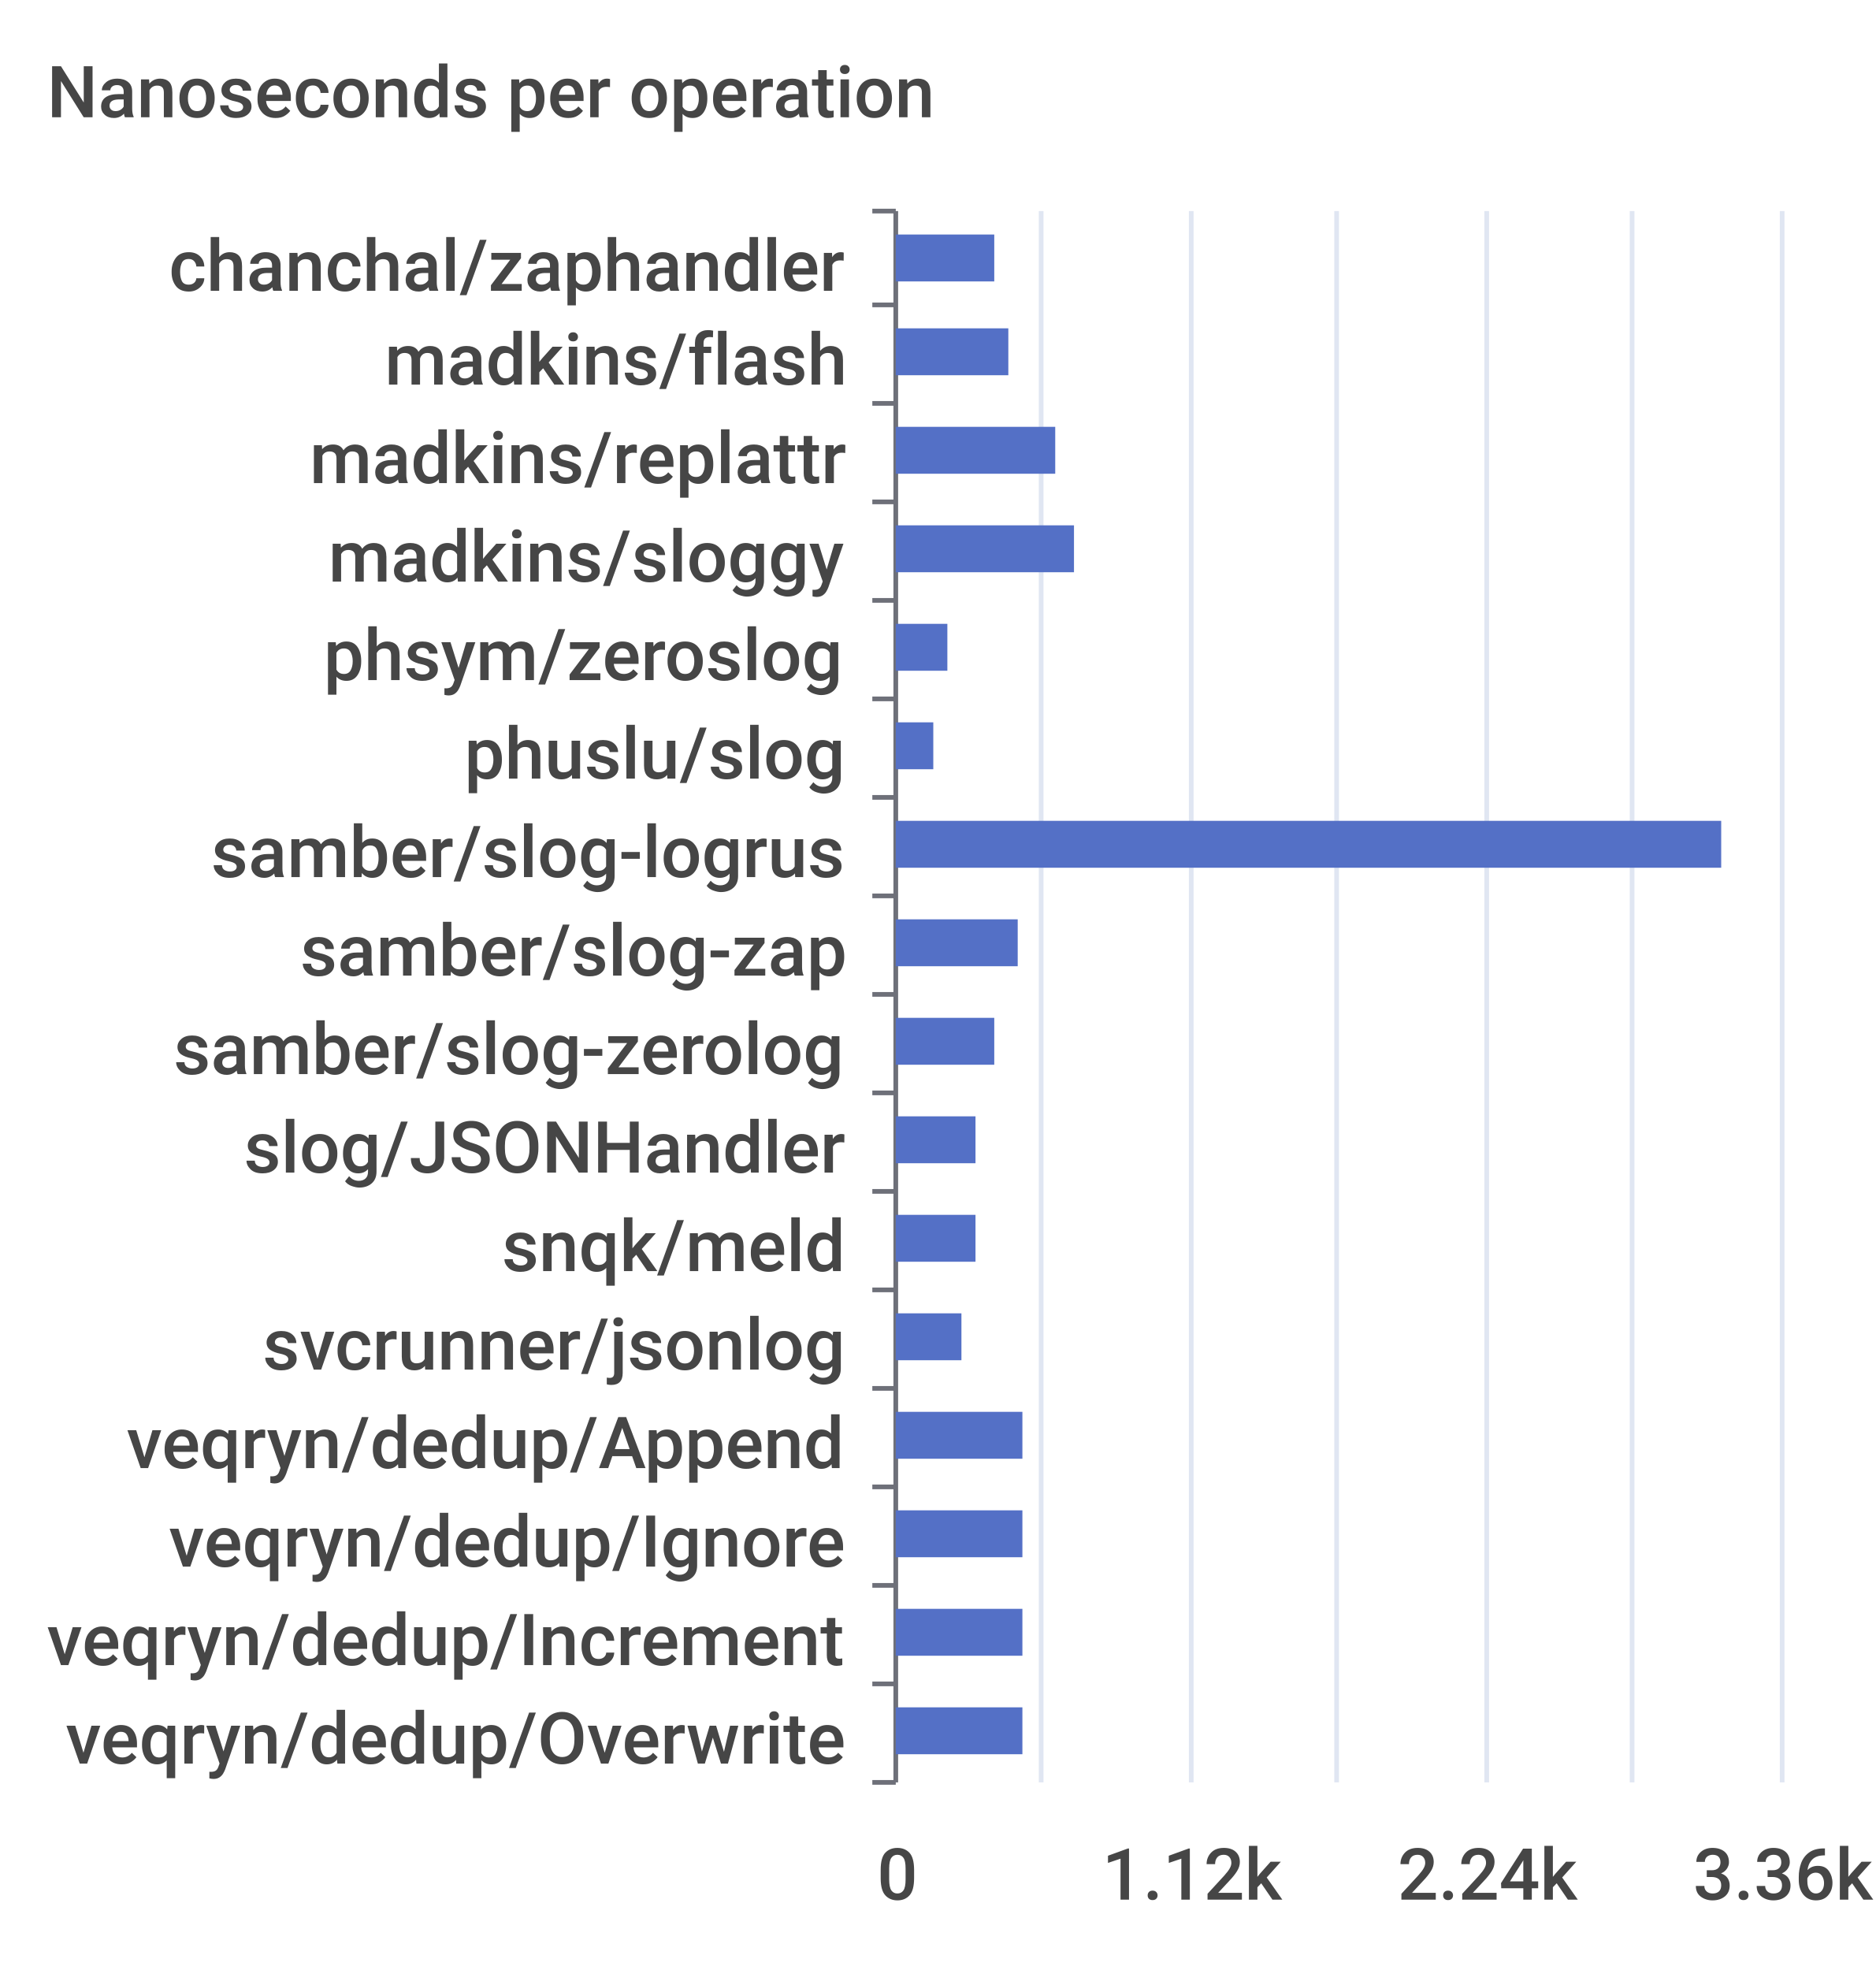
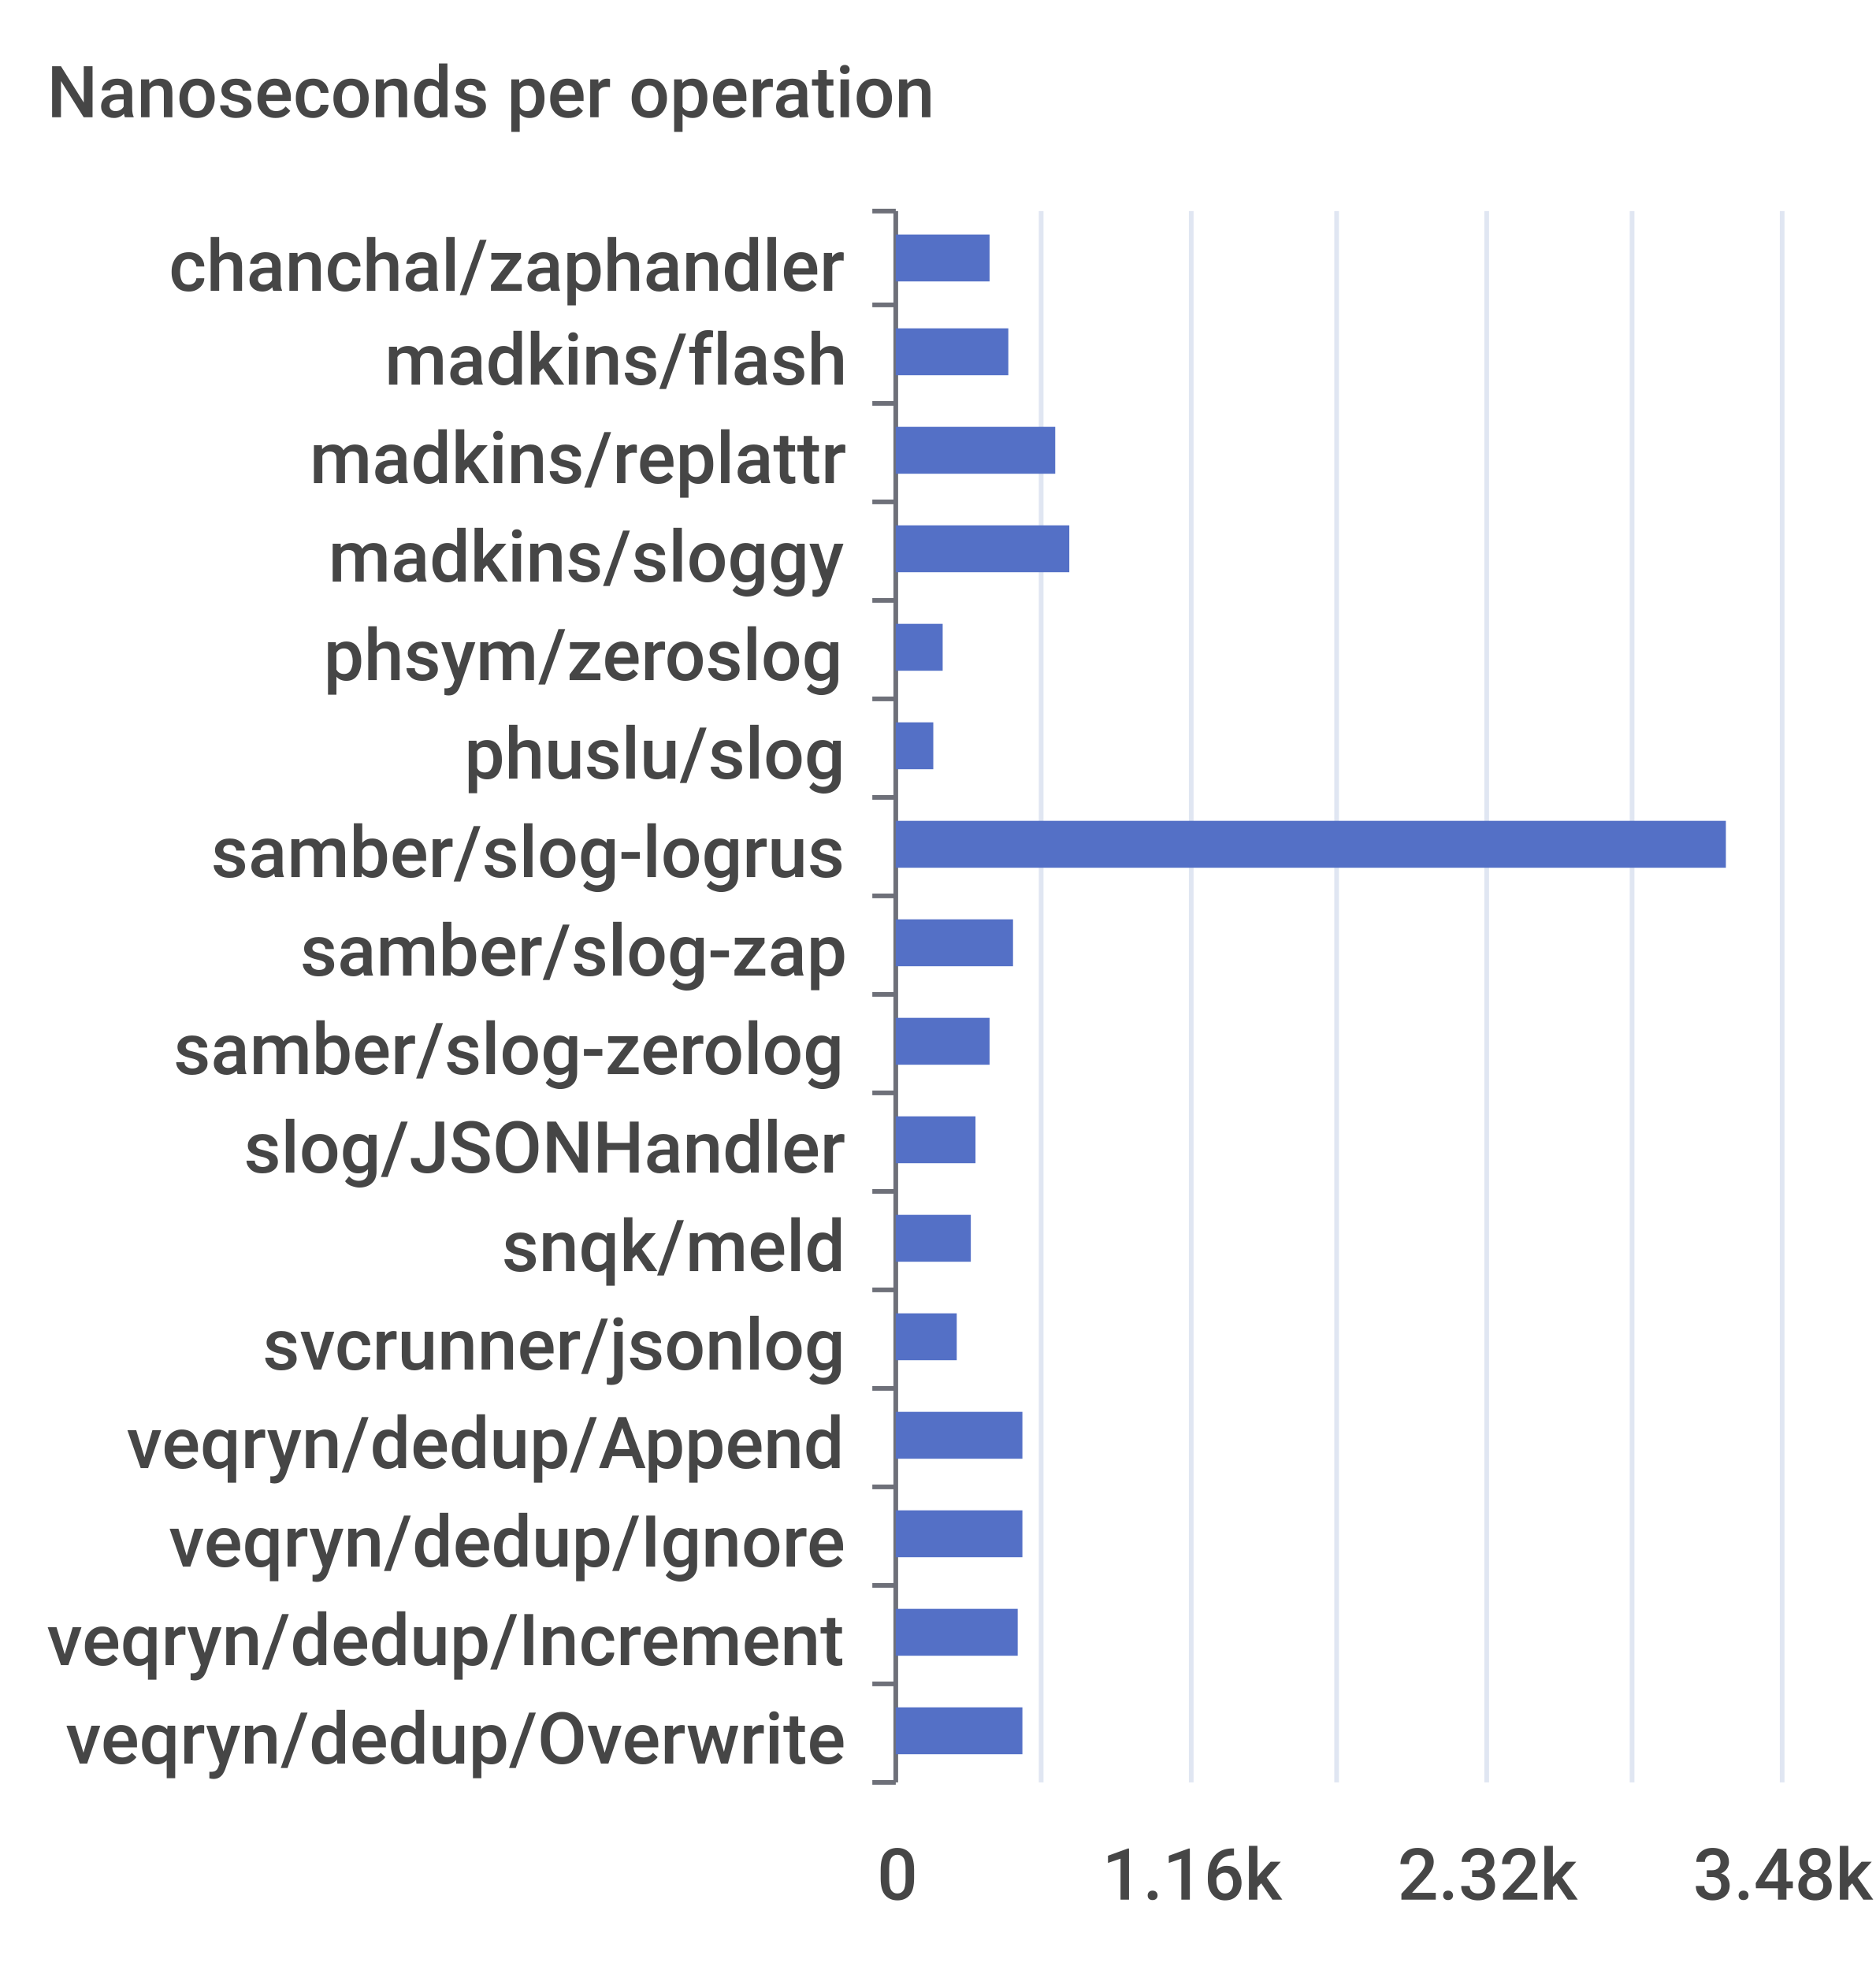
<svg xmlns="http://www.w3.org/2000/svg" viewBox="0 0 400 420">
  <path d="M 0 0 L 400 0 L 400 420 L 0 420 L 0 0" style="stroke-width:0;stroke:rgba(255,255,255,0.0);fill:rgba(255,255,255,1.0)" />
  <text x="10" y="25" style="stroke-width:0;stroke:none;fill:rgba(70,70,70,1.0);font-size:15.3px;font-family:'Roboto Medium',sans-serif">Nanoseconds per operation</text>
  <path d="M 186 45 L 191 45" style="stroke-width:1;stroke:rgba(110,112,121,1.0);fill:rgba(255,255,255,0.0)" />
  <path d="M 186 65 L 191 65" style="stroke-width:1;stroke:rgba(110,112,121,1.0);fill:rgba(255,255,255,0.0)" />
  <path d="M 186 86 L 191 86" style="stroke-width:1;stroke:rgba(110,112,121,1.0);fill:rgba(255,255,255,0.0)" />
  <path d="M 186 107 L 191 107" style="stroke-width:1;stroke:rgba(110,112,121,1.0);fill:rgba(255,255,255,0.0)" />
  <path d="M 186 128 L 191 128" style="stroke-width:1;stroke:rgba(110,112,121,1.0);fill:rgba(255,255,255,0.0)" />
  <path d="M 186 149 L 191 149" style="stroke-width:1;stroke:rgba(110,112,121,1.0);fill:rgba(255,255,255,0.0)" />
  <path d="M 186 170 L 191 170" style="stroke-width:1;stroke:rgba(110,112,121,1.0);fill:rgba(255,255,255,0.0)" />
  <path d="M 186 191 L 191 191" style="stroke-width:1;stroke:rgba(110,112,121,1.0);fill:rgba(255,255,255,0.0)" />
  <path d="M 186 212 L 191 212" style="stroke-width:1;stroke:rgba(110,112,121,1.0);fill:rgba(255,255,255,0.0)" />
  <path d="M 186 233 L 191 233" style="stroke-width:1;stroke:rgba(110,112,121,1.0);fill:rgba(255,255,255,0.0)" />
  <path d="M 186 254 L 191 254" style="stroke-width:1;stroke:rgba(110,112,121,1.0);fill:rgba(255,255,255,0.0)" />
  <path d="M 186 275 L 191 275" style="stroke-width:1;stroke:rgba(110,112,121,1.0);fill:rgba(255,255,255,0.0)" />
  <path d="M 186 296 L 191 296" style="stroke-width:1;stroke:rgba(110,112,121,1.0);fill:rgba(255,255,255,0.0)" />
  <path d="M 186 317 L 191 317" style="stroke-width:1;stroke:rgba(110,112,121,1.0);fill:rgba(255,255,255,0.0)" />
  <path d="M 186 338 L 191 338" style="stroke-width:1;stroke:rgba(110,112,121,1.0);fill:rgba(255,255,255,0.0)" />
  <path d="M 186 359 L 191 359" style="stroke-width:1;stroke:rgba(110,112,121,1.0);fill:rgba(255,255,255,0.0)" />
  <path d="M 186 380 L 191 380" style="stroke-width:1;stroke:rgba(110,112,121,1.0);fill:rgba(255,255,255,0.0)" />
  <path d="M 191 45 L 191 380" style="stroke-width:1;stroke:rgba(110,112,121,1.0);fill:rgba(255,255,255,0.0)" />
  <text x="36" y="62" style="stroke-width:0;stroke:none;fill:rgba(70,70,70,1.0);font-size:15.3px;font-family:'Roboto Medium',sans-serif">chanchal/zaphandler</text>
  <text x="82" y="82" style="stroke-width:0;stroke:none;fill:rgba(70,70,70,1.0);font-size:15.3px;font-family:'Roboto Medium',sans-serif">madkins/flash</text>
  <text x="66" y="103" style="stroke-width:0;stroke:none;fill:rgba(70,70,70,1.0);font-size:15.3px;font-family:'Roboto Medium',sans-serif">madkins/replattr</text>
  <text x="70" y="124" style="stroke-width:0;stroke:none;fill:rgba(70,70,70,1.0);font-size:15.3px;font-family:'Roboto Medium',sans-serif">madkins/sloggy</text>
  <text x="69" y="145" style="stroke-width:0;stroke:none;fill:rgba(70,70,70,1.0);font-size:15.3px;font-family:'Roboto Medium',sans-serif">phsym/zeroslog</text>
  <text x="99" y="166" style="stroke-width:0;stroke:none;fill:rgba(70,70,70,1.0);font-size:15.3px;font-family:'Roboto Medium',sans-serif">phuslu/slog</text>
  <text x="45" y="187" style="stroke-width:0;stroke:none;fill:rgba(70,70,70,1.0);font-size:15.3px;font-family:'Roboto Medium',sans-serif">samber/slog-logrus</text>
  <text x="64" y="208" style="stroke-width:0;stroke:none;fill:rgba(70,70,70,1.0);font-size:15.3px;font-family:'Roboto Medium',sans-serif">samber/slog-zap</text>
  <text x="37" y="229" style="stroke-width:0;stroke:none;fill:rgba(70,70,70,1.0);font-size:15.3px;font-family:'Roboto Medium',sans-serif">samber/slog-zerolog</text>
  <text x="52" y="250" style="stroke-width:0;stroke:none;fill:rgba(70,70,70,1.0);font-size:15.3px;font-family:'Roboto Medium',sans-serif">slog/JSONHandler</text>
  <text x="107" y="271" style="stroke-width:0;stroke:none;fill:rgba(70,70,70,1.0);font-size:15.3px;font-family:'Roboto Medium',sans-serif">snqk/meld</text>
  <text x="56" y="292" style="stroke-width:0;stroke:none;fill:rgba(70,70,70,1.0);font-size:15.3px;font-family:'Roboto Medium',sans-serif">svcrunner/jsonlog</text>
  <text x="27" y="313" style="stroke-width:0;stroke:none;fill:rgba(70,70,70,1.0);font-size:15.3px;font-family:'Roboto Medium',sans-serif">veqryn/dedup/Append</text>
  <text x="36" y="334" style="stroke-width:0;stroke:none;fill:rgba(70,70,70,1.0);font-size:15.3px;font-family:'Roboto Medium',sans-serif">veqryn/dedup/Ignore</text>
  <text x="10" y="355" style="stroke-width:0;stroke:none;fill:rgba(70,70,70,1.0);font-size:15.3px;font-family:'Roboto Medium',sans-serif">veqryn/dedup/Increment</text>
  <text x="14" y="376" style="stroke-width:0;stroke:none;fill:rgba(70,70,70,1.0);font-size:15.3px;font-family:'Roboto Medium',sans-serif">veqryn/dedup/Overwrite</text>
  <text x="187" y="405" style="stroke-width:0;stroke:none;fill:rgba(70,70,70,1.0);font-size:15.3px;font-family:'Roboto Medium',sans-serif">0</text>
-   <text x="235" y="405" style="stroke-width:0;stroke:none;fill:rgba(70,70,70,1.0);font-size:15.3px;font-family:'Roboto Medium',sans-serif">1.12k</text>
-   <text x="298" y="405" style="stroke-width:0;stroke:none;fill:rgba(70,70,70,1.0);font-size:15.3px;font-family:'Roboto Medium',sans-serif">2.24k</text>
-   <text x="361" y="405" style="stroke-width:0;stroke:none;fill:rgba(70,70,70,1.0);font-size:15.3px;font-family:'Roboto Medium',sans-serif">3.36k</text>
+   <text x="235" y="405" style="stroke-width:0;stroke:none;fill:rgba(70,70,70,1.0);font-size:15.3px;font-family:'Roboto Medium',sans-serif">1.16k</text>
+   <text x="298" y="405" style="stroke-width:0;stroke:none;fill:rgba(70,70,70,1.0);font-size:15.3px;font-family:'Roboto Medium',sans-serif">2.32k</text>
+   <text x="361" y="405" style="stroke-width:0;stroke:none;fill:rgba(70,70,70,1.0);font-size:15.3px;font-family:'Roboto Medium',sans-serif">3.48k</text>
  <path d="M 222 45 L 222 380" style="stroke-width:1;stroke:rgba(224,230,242,1.0);fill:rgba(255,255,255,0.0)" />
  <path d="M 254 45 L 254 380" style="stroke-width:1;stroke:rgba(224,230,242,1.0);fill:rgba(255,255,255,0.0)" />
  <path d="M 285 45 L 285 380" style="stroke-width:1;stroke:rgba(224,230,242,1.0);fill:rgba(255,255,255,0.0)" />
  <path d="M 317 45 L 317 380" style="stroke-width:1;stroke:rgba(224,230,242,1.0);fill:rgba(255,255,255,0.0)" />
  <path d="M 348 45 L 348 380" style="stroke-width:1;stroke:rgba(224,230,242,1.0);fill:rgba(255,255,255,0.0)" />
  <path d="M 380 45 L 380 380" style="stroke-width:1;stroke:rgba(224,230,242,1.0);fill:rgba(255,255,255,0.0)" />
  <path d="M 191 364 L 218 364 L 218 374 L 191 374 L 191 364" style="stroke-width:0;stroke:rgba(255,255,255,0.0);fill:rgba(84,112,198,1.0)" />
-   <path d="M 191 343 L 218 343 L 218 353 L 191 353 L 191 343" style="stroke-width:0;stroke:rgba(255,255,255,0.0);fill:rgba(84,112,198,1.0)" />
+   <path d="M 191 343 L 217 343 L 217 353 L 191 353 L 191 343" style="stroke-width:0;stroke:rgba(255,255,255,0.0);fill:rgba(84,112,198,1.0)" />
  <path d="M 191 322 L 218 322 L 218 332 L 191 332 L 191 322" style="stroke-width:0;stroke:rgba(255,255,255,0.0);fill:rgba(84,112,198,1.0)" />
  <path d="M 191 301 L 218 301 L 218 311 L 191 311 L 191 301" style="stroke-width:0;stroke:rgba(255,255,255,0.0);fill:rgba(84,112,198,1.0)" />
-   <path d="M 191 280 L 205 280 L 205 290 L 191 290 L 191 280" style="stroke-width:0;stroke:rgba(255,255,255,0.0);fill:rgba(84,112,198,1.0)" />
-   <path d="M 191 259 L 208 259 L 208 269 L 191 269 L 191 259" style="stroke-width:0;stroke:rgba(255,255,255,0.0);fill:rgba(84,112,198,1.0)" />
+   <path d="M 191 280 L 204 280 L 204 290 L 191 290 L 191 280" style="stroke-width:0;stroke:rgba(255,255,255,0.0);fill:rgba(84,112,198,1.0)" />
+   <path d="M 191 259 L 207 259 L 207 269 L 191 269 L 191 259" style="stroke-width:0;stroke:rgba(255,255,255,0.0);fill:rgba(84,112,198,1.0)" />
  <path d="M 191 238 L 208 238 L 208 248 L 191 248 L 191 238" style="stroke-width:0;stroke:rgba(255,255,255,0.0);fill:rgba(84,112,198,1.0)" />
-   <path d="M 191 217 L 212 217 L 212 227 L 191 227 L 191 217" style="stroke-width:0;stroke:rgba(255,255,255,0.0);fill:rgba(84,112,198,1.0)" />
-   <path d="M 191 196 L 217 196 L 217 206 L 191 206 L 191 196" style="stroke-width:0;stroke:rgba(255,255,255,0.0);fill:rgba(84,112,198,1.0)" />
-   <path d="M 191 175 L 367 175 L 367 185 L 191 185 L 191 175" style="stroke-width:0;stroke:rgba(255,255,255,0.0);fill:rgba(84,112,198,1.0)" />
+   <path d="M 191 217 L 211 217 L 211 227 L 191 227 L 191 217" style="stroke-width:0;stroke:rgba(255,255,255,0.0);fill:rgba(84,112,198,1.0)" />
+   <path d="M 191 196 L 216 196 L 216 206 L 191 206 L 191 196" style="stroke-width:0;stroke:rgba(255,255,255,0.0);fill:rgba(84,112,198,1.0)" />
+   <path d="M 191 175 L 368 175 L 368 185 L 191 185 L 191 175" style="stroke-width:0;stroke:rgba(255,255,255,0.0);fill:rgba(84,112,198,1.0)" />
  <path d="M 191 154 L 199 154 L 199 164 L 191 164 L 191 154" style="stroke-width:0;stroke:rgba(255,255,255,0.0);fill:rgba(84,112,198,1.0)" />
-   <path d="M 191 133 L 202 133 L 202 143 L 191 143 L 191 133" style="stroke-width:0;stroke:rgba(255,255,255,0.0);fill:rgba(84,112,198,1.0)" />
-   <path d="M 191 112 L 229 112 L 229 122 L 191 122 L 191 112" style="stroke-width:0;stroke:rgba(255,255,255,0.0);fill:rgba(84,112,198,1.0)" />
+   <path d="M 191 133 L 201 133 L 201 143 L 191 143 L 191 133" style="stroke-width:0;stroke:rgba(255,255,255,0.0);fill:rgba(84,112,198,1.0)" />
+   <path d="M 191 112 L 228 112 L 228 122 L 191 122 L 191 112" style="stroke-width:0;stroke:rgba(255,255,255,0.0);fill:rgba(84,112,198,1.0)" />
  <path d="M 191 91 L 225 91 L 225 101 L 191 101 L 191 91" style="stroke-width:0;stroke:rgba(255,255,255,0.0);fill:rgba(84,112,198,1.0)" />
  <path d="M 191 70 L 215 70 L 215 80 L 191 80 L 191 70" style="stroke-width:0;stroke:rgba(255,255,255,0.0);fill:rgba(84,112,198,1.0)" />
-   <path d="M 191 50 L 212 50 L 212 60 L 191 60 L 191 50" style="stroke-width:0;stroke:rgba(255,255,255,0.0);fill:rgba(84,112,198,1.0)" />
+   <path d="M 191 50 L 211 50 L 211 60 L 191 60 L 191 50" style="stroke-width:0;stroke:rgba(255,255,255,0.0);fill:rgba(84,112,198,1.0)" />
</svg>
